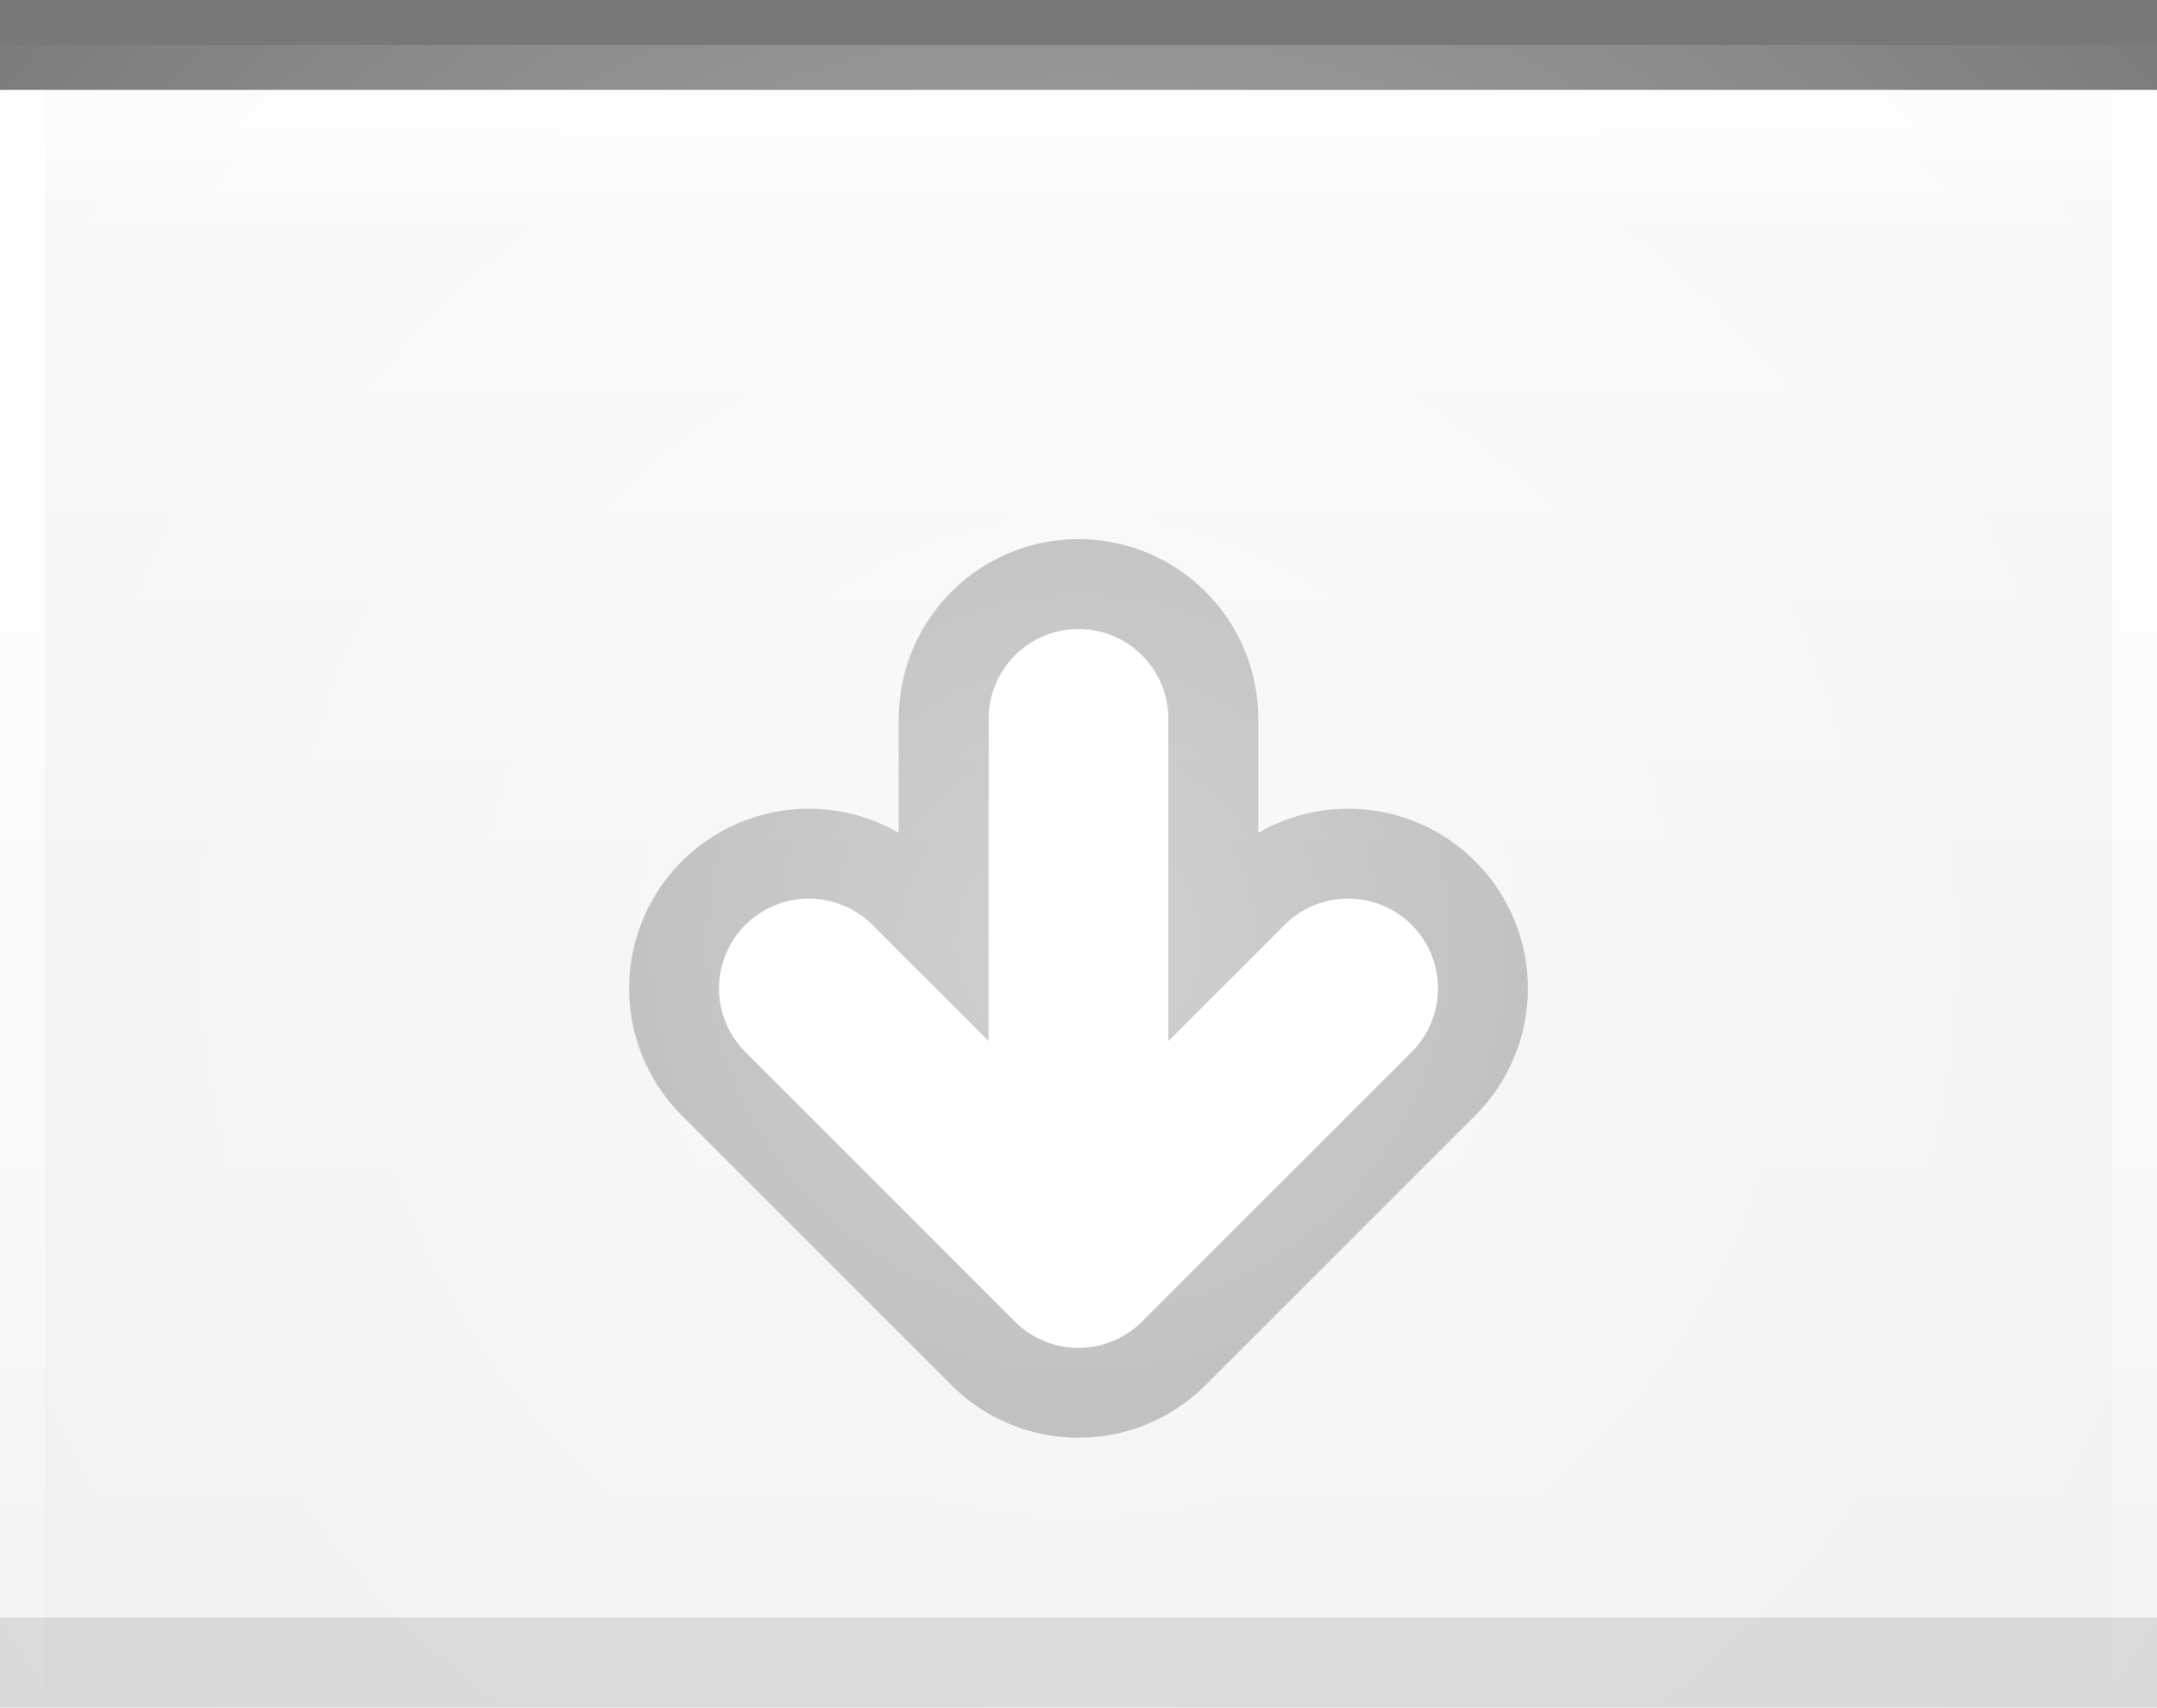
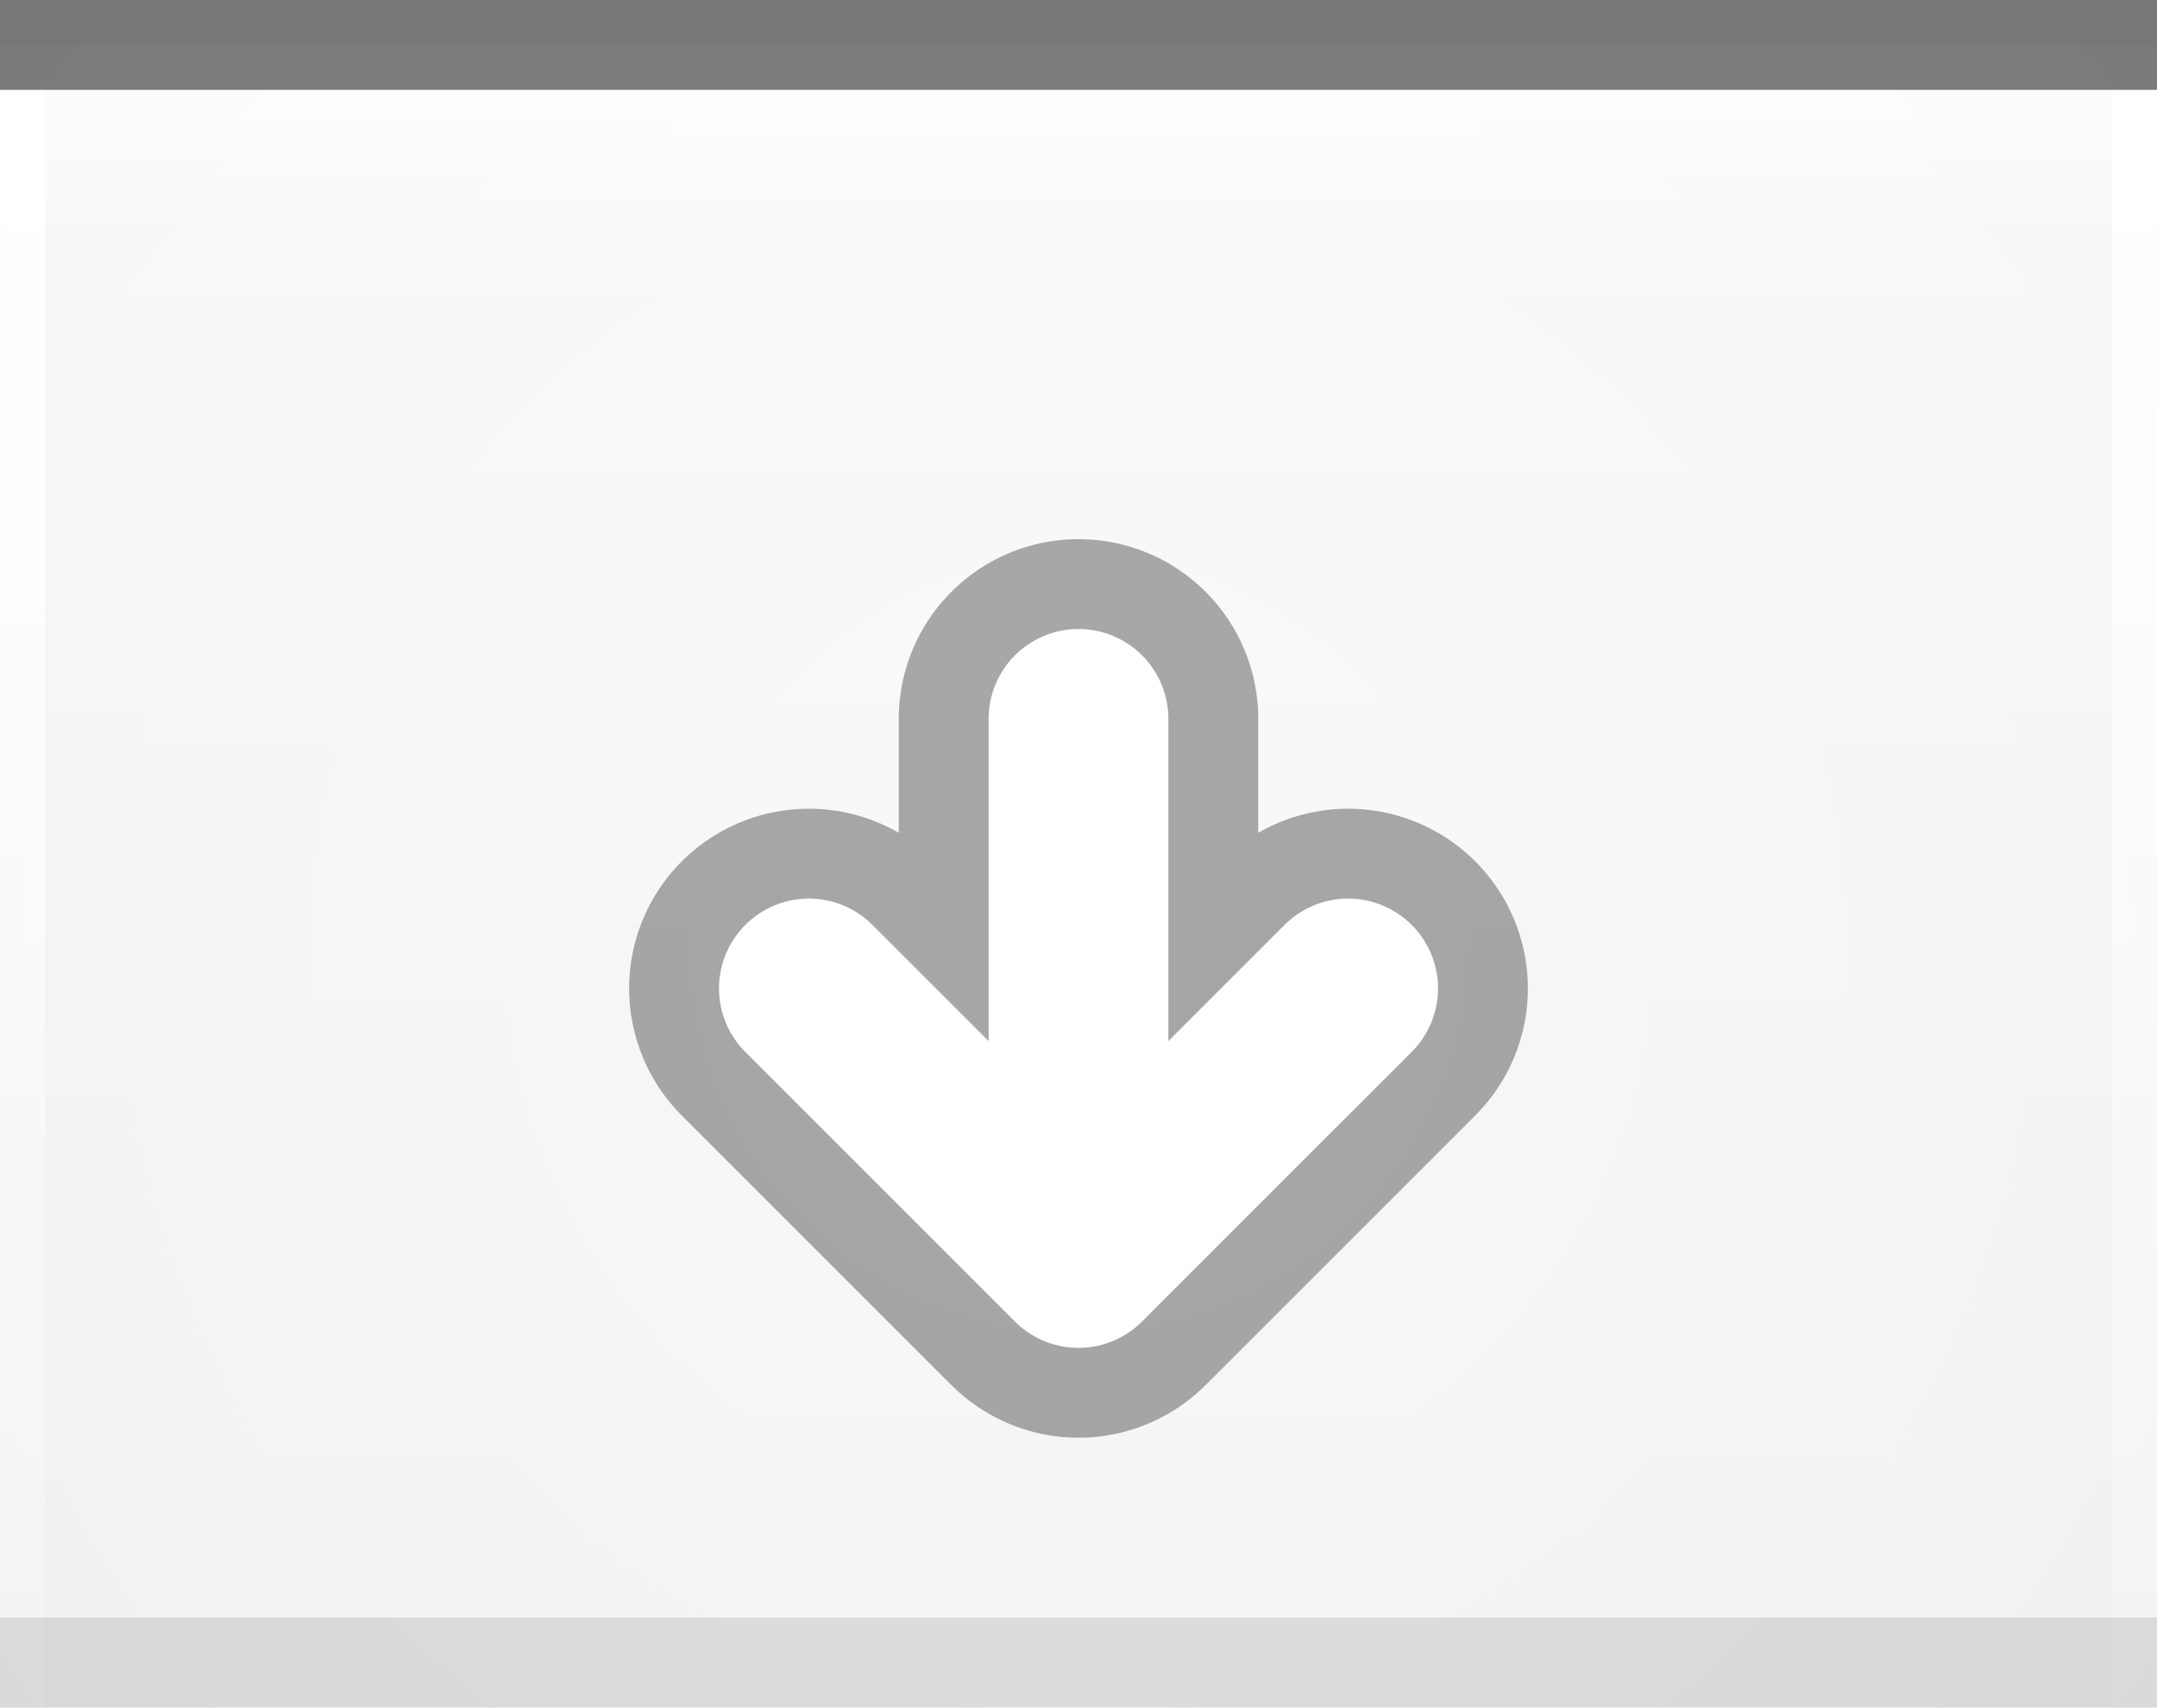
<svg xmlns="http://www.w3.org/2000/svg" xmlns:xlink="http://www.w3.org/1999/xlink" width="24" height="19" id="svg2" version="1.0">
  <defs id="defs4">
    <linearGradient id="linearGradient1886">
      <stop style="stop-color:white;stop-opacity:1;" offset="0" id="stop1888" />
      <stop style="stop-color:white;stop-opacity:0.05;" offset="1" id="stop1890" />
    </linearGradient>
    <linearGradient id="linearGradient5873">
      <stop id="stop5875" offset="0" style="stop-color:white;stop-opacity:1;" />
      <stop id="stop5877" offset="1" style="stop-color:white;stop-opacity:0;" />
    </linearGradient>
    <linearGradient id="linearGradient5847">
      <stop id="stop5849" offset="0" style="stop-color:white;stop-opacity:0.33;" />
      <stop id="stop5851" offset="1" style="stop-color:white;stop-opacity:0;" />
    </linearGradient>
    <linearGradient xlink:href="#linearGradient5847" id="linearGradient6945" gradientUnits="userSpaceOnUse" x1="0" y1="0.5" x2="0" y2="18.5" gradientTransform="matrix(1,0,0,1,0,0)" />
    <linearGradient xlink:href="#linearGradient5873" id="linearGradient6962" x1="0" y1="1" x2="0" y2="8" gradientUnits="userSpaceOnUse" gradientTransform="matrix(1,0,0,0.2,0,1)" />
    <radialGradient xlink:href="#linearGradient5873" id="radialGradient3087" cx="12" cy="9" fx="12" fy="9" r="16" gradientTransform="matrix(1,0,0,1,0,0.5)" gradientUnits="userSpaceOnUse" />
    <radialGradient xlink:href="#linearGradient5873" id="radialGradient3095" cx="12" cy="9" fx="12" fy="9" r="16" gradientTransform="matrix(1,0,0,1,0,0.5)" gradientUnits="userSpaceOnUse" />
    <linearGradient xlink:href="#linearGradient1886" id="linearGradient1892" x1="0" y1="1" x2="0" y2="9" gradientUnits="userSpaceOnUse" gradientTransform="matrix(0.75,0,0,1,0.75,0)" />
    <linearGradient xlink:href="#linearGradient1886" id="linearGradient2791" x1="0" y1="1" x2="0" y2="19" gradientUnits="userSpaceOnUse" />
  </defs>
+   <g id="layer1">
+     <g id="g1789" transform="translate(0,1)">
+       <rect style="opacity:0.5;fill:url(#radialGradient3095);fill-opacity:1.0;stroke:url(#radialGradient3087);stroke-width:1;stroke-linecap:square;stroke-miterlimit:4;stroke-dasharray:none;stroke-opacity:1" id="rect3079" width="24" height="19" x="0" y="0" />
+     </g>
+   </g>
  <g id="layer2" style="display:inline">
    <path style="fill:url(#linearGradient6945);fill-opacity:1;fill-rule:evenodd;stroke:none;stroke-width:1;stroke-linecap:square;stroke-linejoin:miter;stroke-miterlimit:4;stroke-dasharray:none;stroke-opacity:1" d="M 0,0.5 L 24,0.5 C 24,0.5 24,19 24,19 L 0,19 L 0,0.5 z " id="path6057" />
  </g>
  <g id="layer3">
    <path style="fill:url(#linearGradient6962);fill-opacity:0.60;fill-rule:evenodd;stroke:none;stroke-width:1px;stroke-linecap:square;stroke-linejoin:miter;stroke-opacity:1" d="M 0,1 L 24,1 C 24,1 24,4 24,4 L 0,4 L 0,3 z " id="path6061" />
    <rect style="opacity:0.5;fill:url(#linearGradient1892);fill-opacity:0.75;stroke:none;stroke-width:0;stroke-linecap:round;stroke-linejoin:round;stroke-miterlimit:4;stroke-dasharray:none;stroke-opacity:1" id="rect1884" width="24" height="9" x="0" y="1" />
    <path style="fill:none;fill-opacity:1.0;fill-rule:evenodd;stroke:url(#linearGradient2791);stroke-width:1px;stroke-linecap:butt;stroke-linejoin:miter;stroke-opacity:1;opacity:1" d="M 0,1 L 0,19" id="path1889" />
    <path style="fill:none;fill-opacity:1.0;fill-rule:evenodd;stroke:url(#linearGradient2791);stroke-width:1px;stroke-linecap:butt;stroke-linejoin:miter;stroke-opacity:1;opacity:1" d="M 24,1 L 24,19" id="path1890" />
  </g>
  <g id="layer1" style="display:inline">
    <path style="fill:none;fill-opacity:0.50;fill-rule:evenodd;stroke:black;stroke-width:1px;stroke-linecap:square;stroke-linejoin:miter;stroke-opacity:0.50" d="M 0.5,0.5 L 23.5,0.5" id="path6059" />
  </g>
  <g id="g3722">
    <g style="display:inline" id="g1628" transform="translate(6,5)">
      <path d="M 6,3 L 6,9 M 3,6 L 6,9 L 9,6" style="opacity:0.33;fill:none;fill-opacity:0.50;fill-rule:evenodd;stroke:black;stroke-width:4;stroke-linecap:round;stroke-linejoin:round;stroke-miterlimit:4;stroke-opacity:1;display:inline" id="path2605" />
      <path d="M 3,6 L 6,9 L 9,6 M 6,3 L 6,8" style="fill:none;fill-opacity:0.50;fill-rule:evenodd;stroke:white;stroke-width:2;stroke-linecap:round;stroke-linejoin:round;stroke-miterlimit:4;stroke-opacity:1;display:inline" id="path2620" />
    </g>
  </g>
-   <g id="layer4">
-     <g id="g1789" transform="translate(0,1)">
-       <rect style="opacity:0.5;fill:url(#radialGradient3095);fill-opacity:1.0;stroke:url(#radialGradient3087);stroke-width:1;stroke-linecap:square;stroke-miterlimit:4;stroke-dasharray:none;stroke-opacity:1" id="rect3079" width="24" height="19" x="0" y="0" />
-     </g>
-   </g>
  <g id="layer5">
    <path style="fill:none;fill-opacity:0.50;fill-rule:evenodd;stroke:black;stroke-width:1px;stroke-linecap:square;stroke-linejoin:miter;stroke-opacity:0.10" d="M 0.5,18.5 L 23.5,18.5" id="path6989" />
  </g>
</svg>
